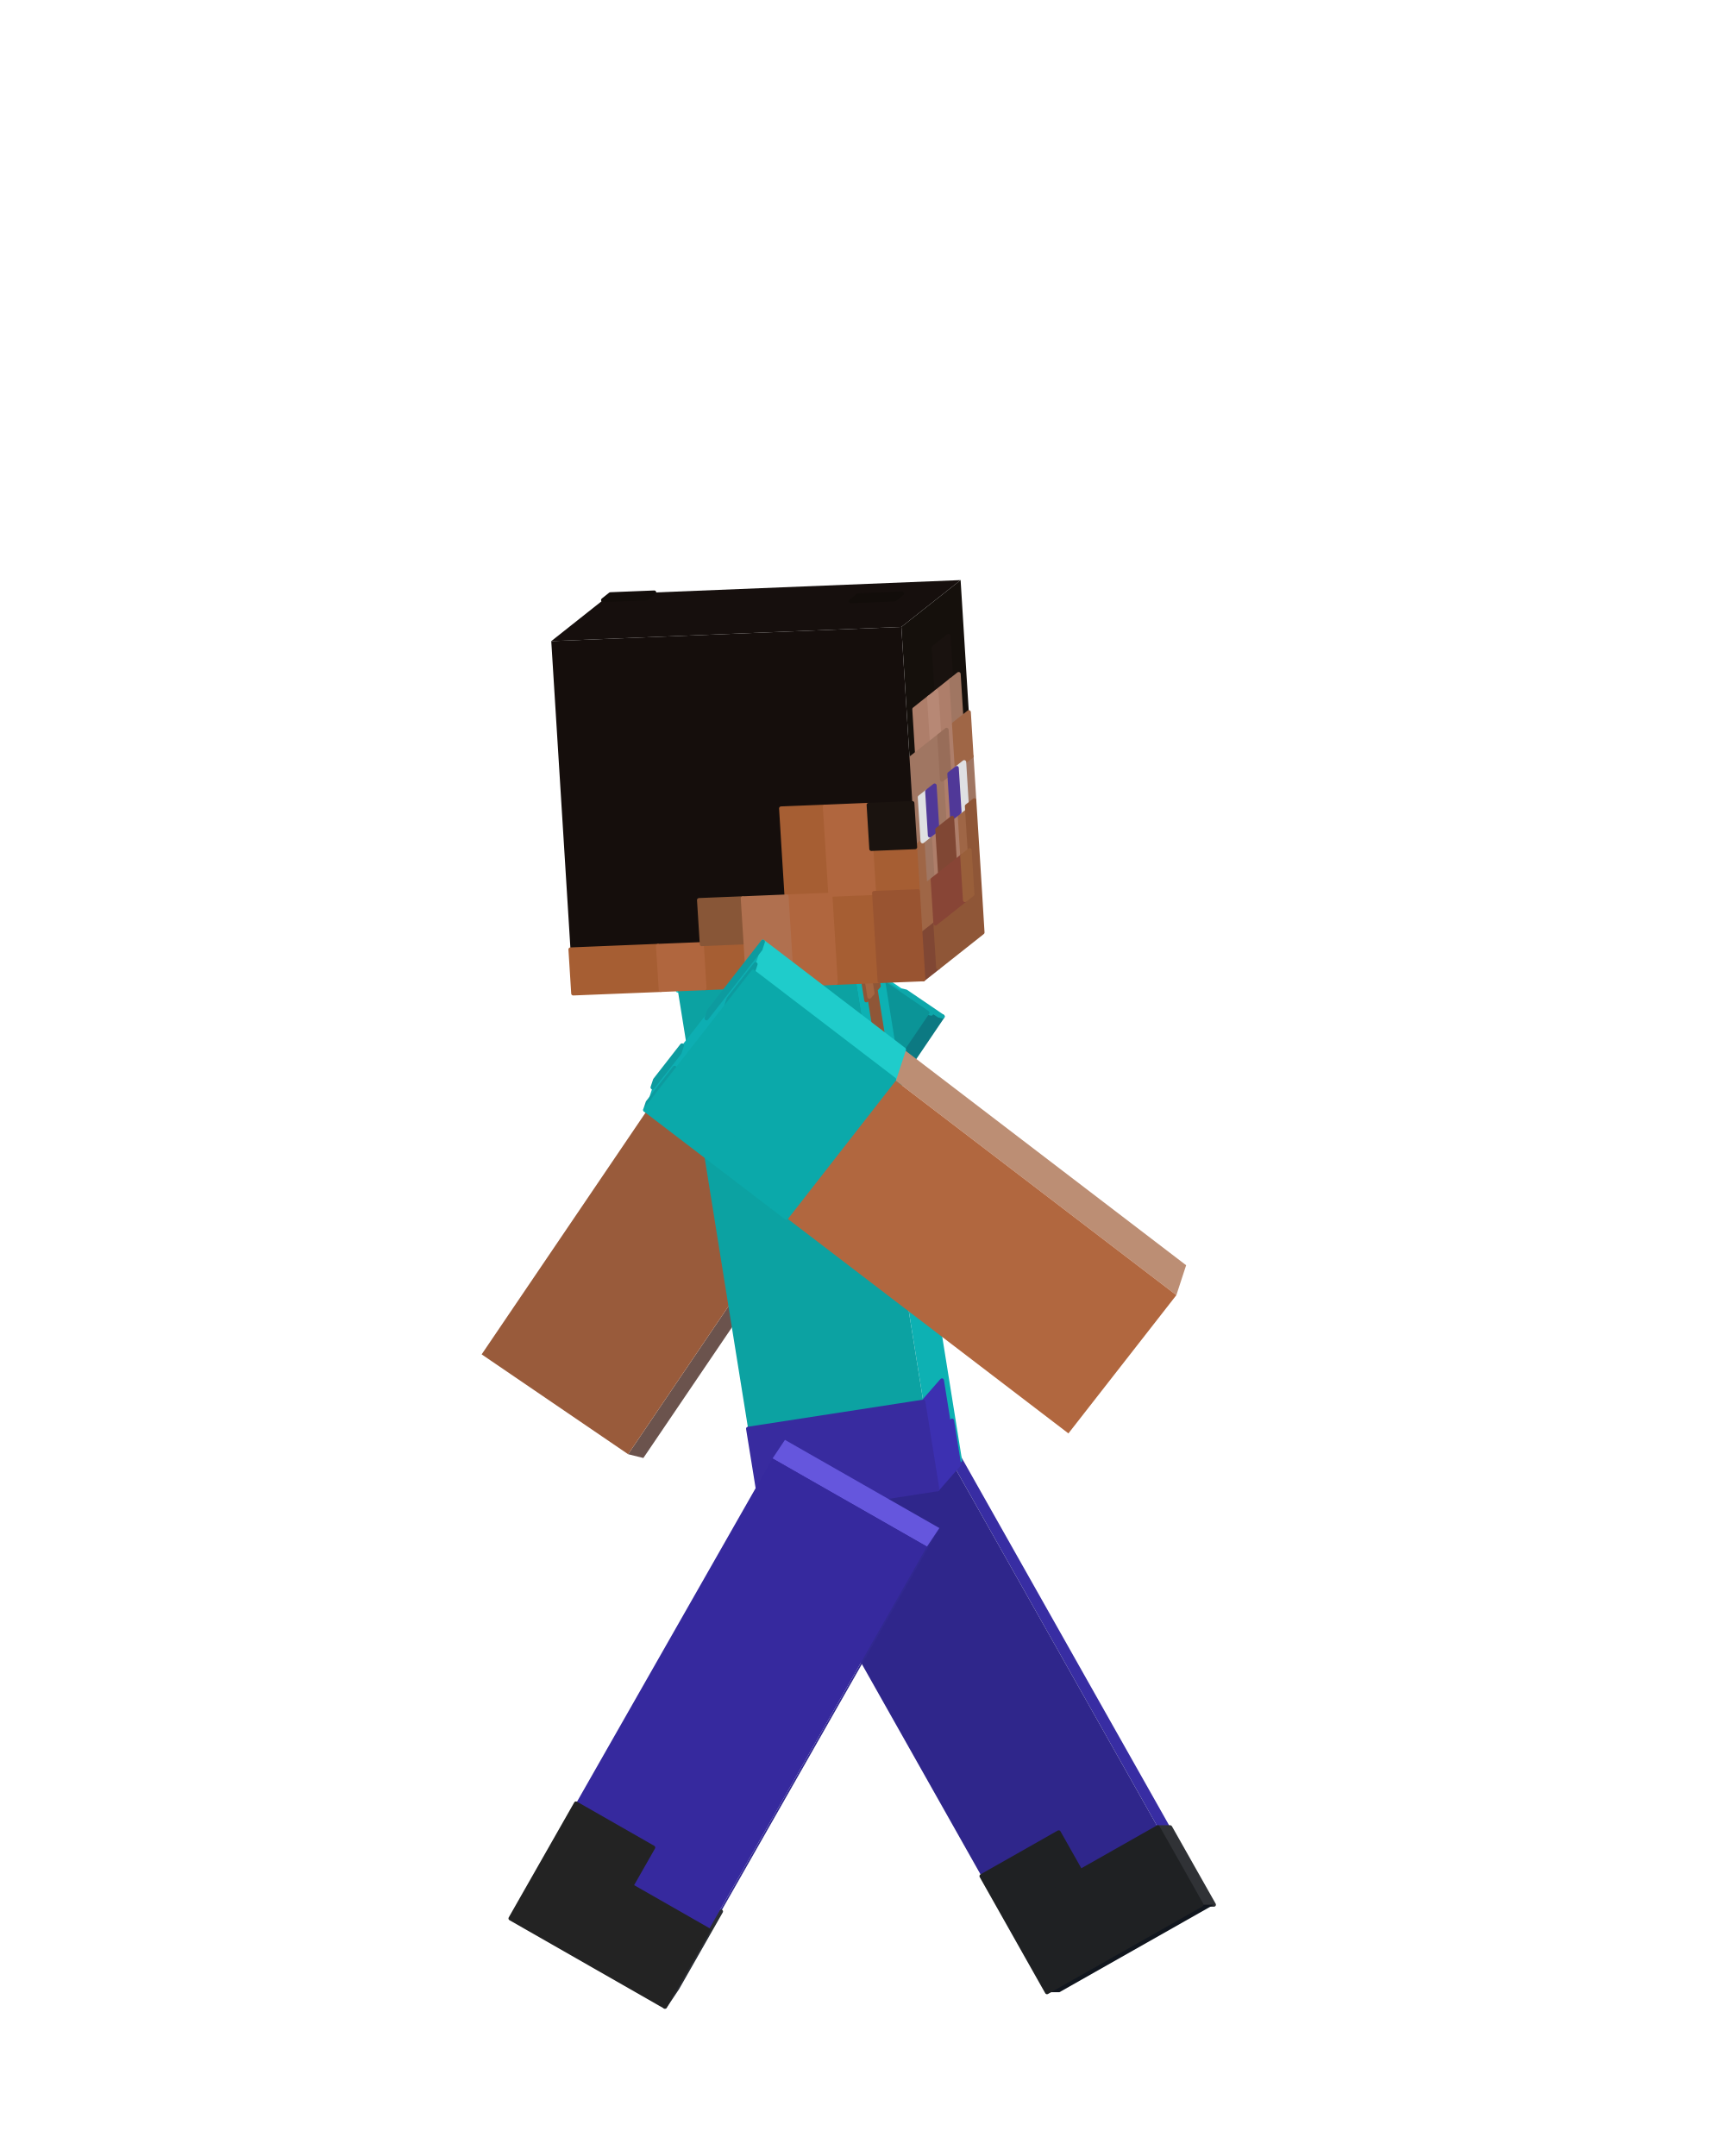
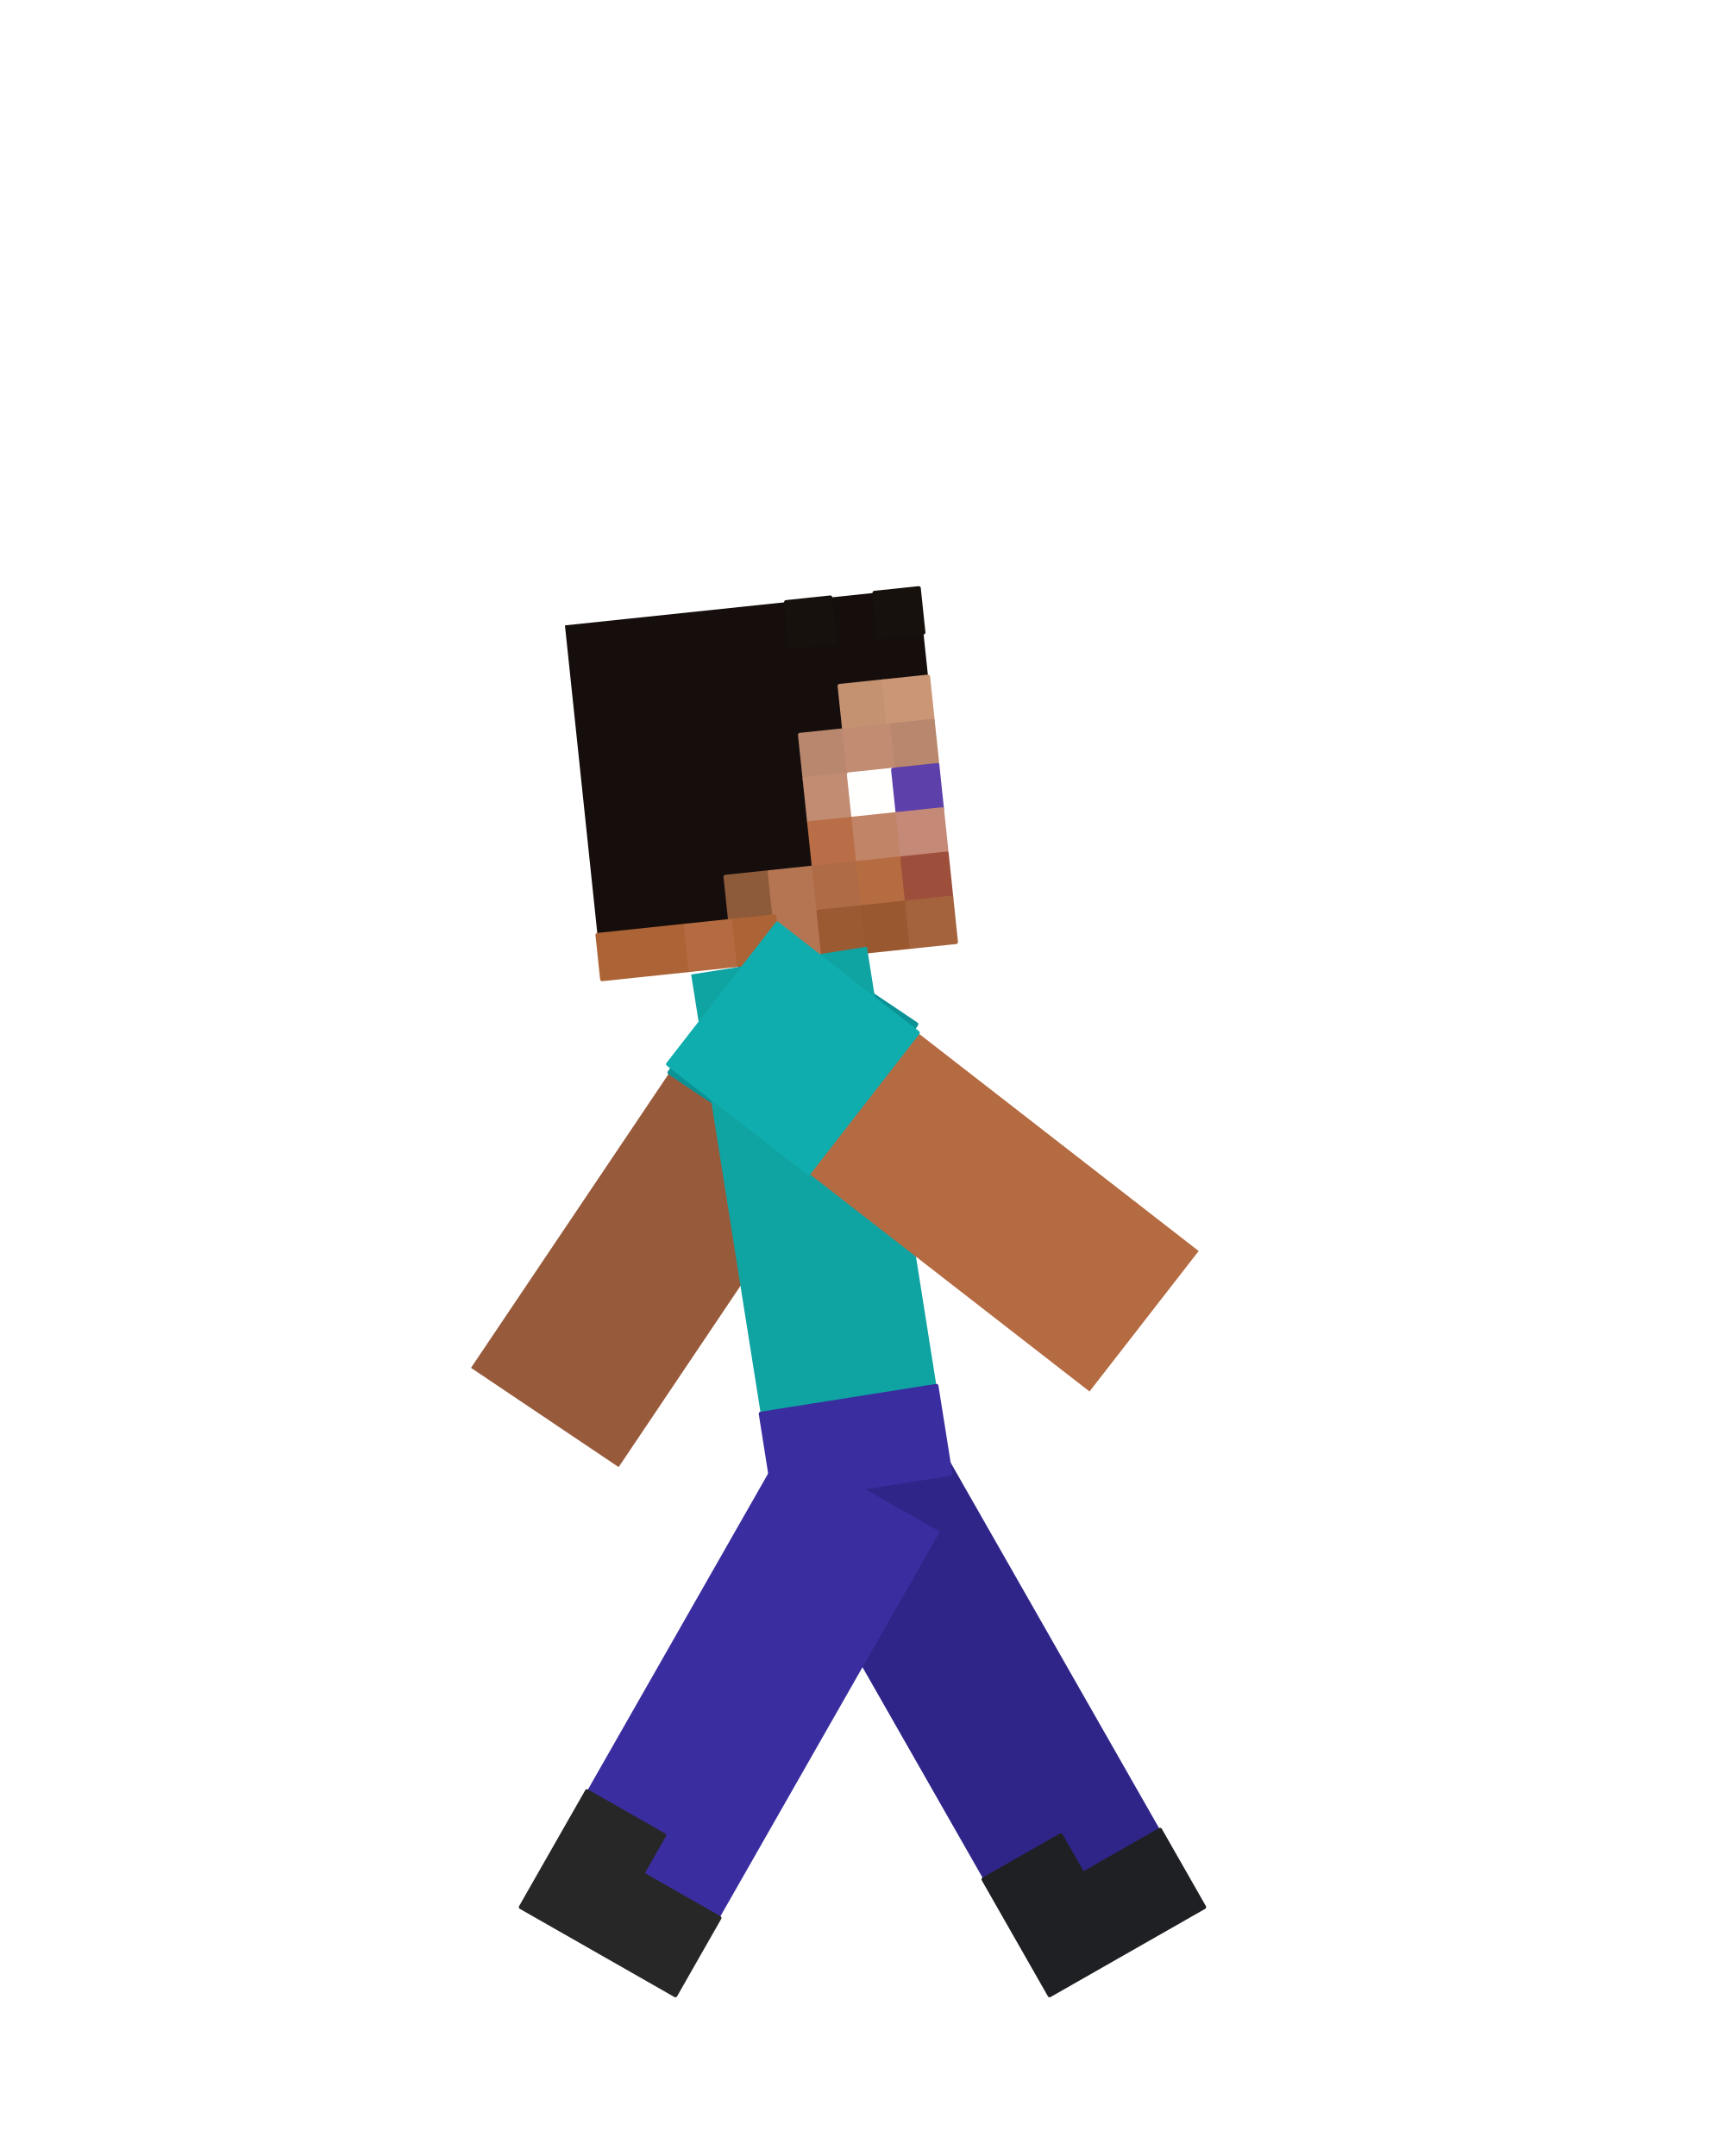
<svg xmlns="http://www.w3.org/2000/svg" viewBox="0 0 256 320" width="256" height="320" role="img" aria-labelledby="run-7-title">
  <g id="steve">
    <g id="arm-left" aria-label="Left arm">
-       <g class="face" data-face="front">
-         <path fill="#6b534d" d="M137.64 150.31L139.9 150.87L95.48 216.4L93.22 215.84Z" />
-         <path fill="#0c7982" stroke="#0c7982" stroke-width=".6" stroke-linejoin="round" d="M137.64 150.31L139.9 150.87L136.2 156.34L133.94 155.77ZM133.94 155.77L136.2 156.34L132.5 161.8L130.24 161.23ZM130.24 161.23L132.5 161.8L128.79 167.26L126.54 166.69ZM126.54 166.69L128.79 167.26L125.09 172.72L122.83 172.15Z" />
-       </g>
-       <g class="face" data-face="top">
-         <path fill="#0dbcbf" d="M115.9 135.49L118.16 136.06L139.9 150.87L137.64 150.31Z" />
-         <path fill="#0da7aa" stroke="#0da7aa" stroke-width=".6" stroke-linejoin="round" d="M115.9 135.49L116.46 135.63L121.9 139.34L121.33 139.2ZM117.59 135.92L118.16 136.06L123.59 139.76L123.03 139.62ZM126.77 142.9L127.33 143.04L132.77 146.75L132.2 146.6ZM132.2 146.6L132.77 146.75L138.2 150.45L137.64 150.31ZM133.9 147.03L134.46 147.17L139.9 150.87L139.33 150.73Z" />
-       </g>
      <g class="face" data-face="nx">
-         <path fill="#995b3b" d="M115.9 135.49L137.64 150.31L93.22 215.84L71.48 201.02Z" />
-         <path fill="#0b9497" stroke="#0b9497" stroke-width=".6" stroke-linejoin="round" d="M115.9 135.49L137.64 150.31L133.94 155.77L112.2 140.95ZM112.2 140.95L133.94 155.77L130.24 161.23L108.5 146.41ZM108.5 146.41L130.24 161.23L126.54 166.69L104.79 151.87ZM104.79 151.87L126.54 166.69L122.83 172.15L101.09 157.33Z" />
+         <path fill="#975a3b" d="M114.09 137.29L135.99 152.02L91.81 217.75L69.9 203.02Z" />
+         <path fill="#0b9295" stroke="#0b9295" stroke-width=".6" stroke-linejoin="round" d="M114.09 137.29L135.99 152.02L132.31 157.5L110.4 142.77ZM110.4 142.77L132.31 157.5L128.63 162.98L106.72 148.25ZM106.72 148.25L128.63 162.98L124.95 168.45L103.04 153.73ZM103.04 153.73L124.95 168.45L121.27 173.93L99.36 159.2Z" />
      </g>
    </g>
    <g id="leg-left" aria-label="Left leg">
-       <g class="face" data-face="front">
-         <path fill="#382da3" d="M139.41 213.76L141.25 213.76L180.15 282.7L178.31 282.7Z" />
-         <path fill="#303236" stroke="#303236" stroke-width=".6" stroke-linejoin="round" d="M171.82 271.21L173.66 271.21L176.9 276.95L175.07 276.95ZM175.07 276.95L176.9 276.95L180.15 282.7L178.31 282.7Z" />
+       <g class="face" data-face="nx">
+         <path fill="#2f2589" d="M116.53 227.34L139.47 214.26L178.7 283.06L155.77 296.14Z" />
+         <path fill="#1f2023" stroke="#1f2023" stroke-width=".6" stroke-linejoin="round" d="M145.96 278.94L157.43 272.4L160.7 278.13L149.23 284.67ZM149.23 284.67L172.16 271.59L175.43 277.32L152.5 290.4ZM152.5 290.4L175.43 277.32L178.7 283.06L155.77 296.14Z" />
      </g>
-       <g class="face" data-face="bottom">
-         <path fill="#11161e" d="M178.31 282.7L180.15 282.7L157.22 295.69L155.38 295.69Z" />
-       </g>
+     </g>
+     <g id="head" aria-label="Head">
      <g class="face" data-face="nx">
-         <path fill="#2f268b" d="M116.49 226.75L139.41 213.76L178.31 282.7L155.38 295.69Z" />
-         <path fill="#1f2123" stroke="#1f2123" stroke-width=".6" stroke-linejoin="round" d="M145.66 278.46L157.12 271.96L160.36 277.7L148.9 284.2ZM148.9 284.2L171.82 271.21L175.07 276.95L152.14 289.95ZM152.14 289.95L175.07 276.95L178.31 282.7L155.38 295.69Z" />
+         <path fill="#150e0c" d="M83.84 92.82L136.35 87.3L141.87 139.82L89.36 145.33Z" />
+         <path fill="#17110d" stroke="#17110d" stroke-width=".6" stroke-linejoin="round" d="M116.66 89.37L123.22 88.68L123.91 95.25L117.35 95.94Z" />
+         <path fill="#17110e" stroke="#17110e" stroke-width=".6" stroke-linejoin="round" d="M129.78 87.99L136.35 87.3L137.04 93.87L130.47 94.56Z" />
+         <path fill="#c49271" stroke="#c49271" stroke-width=".6" stroke-linejoin="round" d="M124.6 101.81L131.16 101.12L131.85 107.69L125.29 108.38Z" />
+         <path fill="#ca9676" stroke="#ca9676" stroke-width=".6" stroke-linejoin="round" d="M131.16 101.12L137.73 100.43L138.42 107L131.85 107.69Z" />
+         <path fill="#b8876d" stroke="#b8876d" stroke-width=".6" stroke-linejoin="round" d="M118.72 109.07L125.29 108.38L125.98 114.94L119.41 115.63ZM131.85 107.69L138.42 107L139.11 113.56L132.54 114.25Z" />
+         <path fill="#c28c72" stroke="#c28c72" stroke-width=".6" stroke-linejoin="round" d="M125.29 108.38L131.85 107.69L132.54 114.25L125.98 114.94ZM119.41 115.63L125.98 114.94L126.67 121.5L120.1 122.19Z" />
+         <path fill="#fffffe" stroke="#fffffe" stroke-width=".6" stroke-linejoin="round" d="M125.98 114.94L132.54 114.25L133.23 120.81L126.67 121.5Z" />
+         <path fill="#5e40aa" stroke="#5e40aa" stroke-width=".6" stroke-linejoin="round" d="M132.54 114.25L139.11 113.56L139.8 120.12L133.23 120.81Z" />
+         <path fill="#b96e47" stroke="#b96e47" stroke-width=".6" stroke-linejoin="round" d="M120.1 122.19L126.67 121.5L127.36 128.07L120.79 128.76Z" />
+         <path fill="#c28467" stroke="#c28467" stroke-width=".6" stroke-linejoin="round" d="M126.67 121.5L133.23 120.81L133.92 127.38L127.36 128.07Z" />
+         <path fill="#c48977" stroke="#c48977" stroke-width=".6" stroke-linejoin="round" d="M133.23 120.81L139.8 120.12L140.49 126.69L133.92 127.38Z" />
+         <path fill="#8d5b3a" stroke="#8d5b3a" stroke-width=".6" stroke-linejoin="round" d="M107.67 130.14L114.23 129.45L114.92 136.01L108.36 136.7Z" />
+         <path fill="#b57553" stroke="#b57553" stroke-width=".6" stroke-linejoin="round" d="M114.23 129.45L120.79 128.76L121.48 135.32L114.92 136.01ZM114.92 136.01L121.48 135.32L122.17 141.89L115.61 142.58Z" />
+         <path fill="#af6b46" stroke="#af6b46" stroke-width=".6" stroke-linejoin="round" d="M120.79 128.76L127.36 128.07L128.05 134.63L121.48 135.32Z" />
+         <path fill="#b66c41" stroke="#b66c41" stroke-width=".6" stroke-linejoin="round" d="M127.36 128.07L133.92 127.38L134.61 133.94L128.05 134.63Z" />
+         <path fill="#9d4f3b" stroke="#9d4f3b" stroke-width=".6" stroke-linejoin="round" d="M133.92 127.38L140.49 126.69L141.18 133.25L134.61 133.94Z" />
+         <path fill="#ac6336" stroke="#ac6336" stroke-width=".6" stroke-linejoin="round" d="M88.67 138.77L101.79 137.39L102.48 143.95L89.36 145.33ZM108.36 136.7L114.92 136.01L115.61 142.58L109.05 143.26Z" />
+         <path fill="#b56b42" stroke="#b56b42" stroke-width=".6" stroke-linejoin="round" d="M101.79 137.39L108.36 136.7L109.05 143.26L102.48 143.95Z" />
+         <path fill="#9b5a32" stroke="#9b5a32" stroke-width=".6" stroke-linejoin="round" d="M121.48 135.32L128.05 134.63L128.74 141.2L122.17 141.89Z" />
+         <path fill="#9a5830" stroke="#9a5830" stroke-width=".6" stroke-linejoin="round" d="M128.05 134.63L134.61 133.94L135.3 140.51L128.74 141.2Z" />
+         <path fill="#a5633d" stroke="#a5633d" stroke-width=".6" stroke-linejoin="round" d="M134.61 133.94L141.18 133.25L141.87 139.82L135.3 140.51Z" />
      </g>
    </g>
    <g id="torso" aria-label="Torso">
-       <g class="face" data-face="front">
-         <path fill="#0db1b3" d="M126.6 143.02L130.28 138.81L142.79 216.83L139.11 221.04Z" />
-         <path fill="#8f5637" stroke="#8f5637" stroke-width=".6" stroke-linejoin="round" d="M127.52 141.97L127.98 141.44L129.02 147.94L128.56 148.47ZM128.44 140.91L129.36 139.86L130.41 146.36L129.49 147.42ZM129.02 147.94L129.95 146.89L130.99 153.39L130.07 154.44Z" />
-         <path fill="#a56641" stroke="#a56641" stroke-width=".6" stroke-linejoin="round" d="M127.98 141.44L128.44 140.91L129.49 147.42L129.02 147.94Z" />
-         <path fill="#3c30b1" stroke="#3c30b1" stroke-width=".6" stroke-linejoin="round" d="M137.03 208.04L139.79 204.88L140.83 211.38L138.07 214.54ZM138.07 214.54L141.29 210.85L142.33 217.35L139.11 221.04Z" />
-       </g>
-       <g class="face" data-face="top">
-         <path fill="#9e5732" d="M100.6 147.04L104.28 142.83L130.28 138.81L126.6 143.02Z" />
-         <path fill="#0fdddd" stroke="#0fdddd" stroke-width=".6" stroke-linejoin="round" d="M100.6 147.04L101.06 146.52L107.56 145.51L107.1 146.04ZM103.82 143.36L104.28 142.83L110.78 141.82L110.32 142.35ZM107.1 146.04L107.56 145.51L114.06 144.51L113.6 145.03ZM110.32 142.35L110.78 141.82L117.28 140.82L116.82 141.34ZM113.6 145.03L114.06 144.51L120.56 143.5L120.1 144.03ZM116.82 141.34L117.28 140.82L123.78 139.81L123.32 140.34ZM120.1 144.03L120.56 143.5L127.06 142.49L126.6 143.02ZM123.32 140.34L123.78 139.81L130.28 138.81L129.82 139.33Z" />
-       </g>
      <g class="face" data-face="nx">
-         <path fill="#0ca2a2" d="M100.6 147.04L126.6 143.02L139.11 221.04L113.11 225.06Z" />
-         <path fill="#382b9f" stroke="#382b9f" stroke-width=".6" stroke-linejoin="round" d="M111.02 212.06L137.03 208.04L138.07 214.54L112.07 218.56ZM112.07 218.56L138.07 214.54L139.11 221.04L113.11 225.06Z" />
+         <path fill="#0fa3a2" d="M102.57 144.64L128.65 140.51L141.04 218.74L114.96 222.86Z" />
+         <path fill="#3a2d9f" stroke="#3a2d9f" stroke-width=".6" stroke-linejoin="round" d="M112.9 209.83L138.97 205.7L140.01 212.22L113.93 216.35ZM113.93 216.35L140.01 212.22L141.04 218.74L114.96 222.86Z" />
      </g>
    </g>
    <g id="leg-right" aria-label="Right leg">
-       <g class="face" data-face="front">
-         <path fill="#312990" d="M137.57 229.56L139.41 226.8L100.52 295.08L98.68 297.84Z" />
-         <path fill="#2b2e34" stroke="#2b2e34" stroke-width=".6" stroke-linejoin="round" d="M105.16 286.46L107 283.7L103.76 289.39L101.92 292.15ZM101.92 292.15L103.76 289.39L100.52 295.08L98.68 297.84Z" />
-       </g>
-       <g class="face" data-face="top">
-         <path fill="#6556dd" d="M114.65 216.47L116.49 213.71L139.41 226.8L137.57 229.56Z" />
-       </g>
      <g class="face" data-face="nx">
-         <path fill="#36299e" d="M114.65 216.47L137.57 229.56L98.68 297.84L75.76 284.74Z" />
-         <path fill="#232323" stroke="#232323" stroke-width=".6" stroke-linejoin="round" d="M85.48 267.67L96.94 274.22L93.7 279.91L82.24 273.36ZM82.24 273.36L105.16 286.46L101.92 292.15L79 279.05ZM79 279.05L101.92 292.15L98.68 297.84L75.76 284.74Z" />
-       </g>
-     </g>
-     <g id="head" aria-label="Head">
-       <g class="face" data-face="top">
-         <path fill="#160f0d" d="M81.81 95.16L90.59 88.2L142.56 86.1L133.77 93.05Z" />
-         <path fill="#120d0a" stroke="#120d0a" stroke-width=".6" stroke-linejoin="round" d="M89.5 89.07L90.59 88.2L97.09 87.94L95.99 88.81ZM126.27 89.23L127.37 88.36L133.86 88.1L132.77 88.97Z" />
-       </g>
-       <g class="face" data-face="front">
-         <path fill="#15100c" d="M133.77 93.05L142.56 86.1L145.81 138.4L137.03 145.35Z" />
-         <path fill="#19120f" stroke="#19120f" stroke-width=".6" stroke-linejoin="round" d="M138.57 96.11L140.77 94.37L141.17 100.91L138.98 102.65Z" />
-         <path fill="#ae7e6a" stroke="#ae7e6a" stroke-width=".6" stroke-linejoin="round" d="M135.69 105.26L137.88 103.52L138.29 110.06L136.09 111.8ZM138.98 102.65L141.17 100.91L141.58 107.45L139.39 109.19ZM140.48 108.32L141.58 107.45L141.99 113.99L140.89 114.86ZM139.79 115.72L140.89 114.86L141.3 121.39L140.2 122.26ZM138 124L139.1 123.13L139.51 129.67L138.41 130.54ZM141.3 121.39L142.4 120.52L142.8 127.06L141.71 127.93Z" />
-         <path fill="#b78875" stroke="#b78875" stroke-width=".6" stroke-linejoin="round" d="M137.88 103.52L138.98 102.65L139.39 109.19L138.29 110.06Z" />
-         <path fill="#a07662" stroke="#a07662" stroke-width=".6" stroke-linejoin="round" d="M141.17 100.91L142.27 100.04L142.68 106.58L141.58 107.45ZM134.99 112.66L139.39 109.19L139.79 115.72L135.4 119.2ZM135.4 119.2L136.5 118.33L136.91 124.87L135.81 125.74ZM138.7 116.59L139.79 115.72L140.2 122.26L139.1 123.13ZM143.09 113.12L144.18 112.25L144.59 118.78L143.49 119.65ZM136.91 124.87L138 124L138.41 130.54L137.31 131.41Z" />
-         <path fill="#986d59" stroke="#986d59" stroke-width=".6" stroke-linejoin="round" d="M139.39 109.19L140.48 108.32L140.89 114.86L139.79 115.72Z" />
-         <path fill="#9f6646" stroke="#9f6646" stroke-width=".6" stroke-linejoin="round" d="M141.58 107.45L143.78 105.71L144.18 112.25L141.99 113.99ZM135.81 125.74L136.91 124.87L137.31 131.41L136.22 132.28ZM142.4 120.52L143.49 119.65L143.9 126.19L142.8 127.06ZM136.22 132.28L138.41 130.54L138.82 137.07L136.62 138.81Z" />
-         <path fill="#dfe0e2" stroke="#dfe0e2" stroke-width=".6" stroke-linejoin="round" d="M136.5 118.33L137.6 117.46L138 124L136.91 124.87ZM141.99 113.99L143.09 113.12L143.49 119.65L142.4 120.52Z" />
-         <path fill="#503898" stroke="#503898" stroke-width=".6" stroke-linejoin="round" d="M137.6 117.46L138.7 116.59L139.1 123.13L138 124ZM140.89 114.86L141.99 113.99L142.4 120.52L141.3 121.39Z" />
-         <path fill="#804734" stroke="#804734" stroke-width=".6" stroke-linejoin="round" d="M139.1 123.13L141.3 121.39L141.71 127.93L139.51 129.67ZM136.62 138.81L138.82 137.07L139.23 143.61L137.03 145.35Z" />
-         <path fill="#8f5637" stroke="#8f5637" stroke-width=".6" stroke-linejoin="round" d="M143.49 119.65L144.59 118.78L145 125.32L143.9 126.19ZM143.9 126.19L145 125.32L145.41 131.86L144.31 132.73ZM138.82 137.07L145.41 131.86L145.81 138.4L139.23 143.61Z" />
-         <path fill="#884536" stroke="#884536" stroke-width=".6" stroke-linejoin="round" d="M138.41 130.54L142.8 127.06L143.21 133.6L138.82 137.07Z" />
-         <path fill="#995f3a" stroke="#995f3a" stroke-width=".6" stroke-linejoin="round" d="M142.8 127.06L143.9 126.19L144.31 132.73L143.21 133.6Z" />
-       </g>
-       <g class="face" data-face="nx">
-         <path fill="#150e0c" d="M81.81 95.16L133.77 93.05L137.03 145.35L85.07 147.45Z" />
-         <path fill="#a65e33" stroke="#a65e33" stroke-width=".6" stroke-linejoin="round" d="M115.92 119.99L122.41 119.73L122.82 126.26L116.32 126.53ZM116.32 126.53L122.82 126.26L123.23 132.8L116.73 133.06ZM129.31 126L135.81 125.74L136.22 132.28L129.72 132.54ZM123.23 132.8L129.72 132.54L130.13 139.08L123.63 139.34ZM84.66 140.92L97.65 140.39L98.06 146.93L85.07 147.45ZM104.15 140.13L110.64 139.86L111.05 146.4L104.55 146.67ZM123.63 139.34L130.13 139.08L130.54 145.61L124.04 145.88Z" />
-         <path fill="#b0663e" stroke="#b0663e" stroke-width=".6" stroke-linejoin="round" d="M122.41 119.73L128.91 119.46L129.31 126L122.82 126.26ZM122.82 126.26L129.31 126L129.72 132.54L123.23 132.8ZM116.73 133.06L123.23 132.8L123.63 139.34L117.14 139.6ZM97.65 140.39L104.15 140.13L104.55 146.67L98.06 146.93ZM117.14 139.6L123.63 139.34L124.04 145.88L117.54 146.14Z" />
-         <path fill="#1a130f" stroke="#1a130f" stroke-width=".6" stroke-linejoin="round" d="M128.91 119.46L135.4 119.2L135.81 125.74L129.31 126Z" />
-         <path fill="#885637" stroke="#885637" stroke-width=".6" stroke-linejoin="round" d="M103.74 133.59L110.23 133.33L110.64 139.86L104.15 140.13Z" />
-         <path fill="#b0704f" stroke="#b0704f" stroke-width=".6" stroke-linejoin="round" d="M110.23 133.33L116.73 133.06L117.14 139.6L110.64 139.86ZM110.64 139.86L117.14 139.6L117.54 146.14L111.05 146.4Z" />
-         <path fill="#995431" stroke="#995431" stroke-width=".6" stroke-linejoin="round" d="M129.72 132.54L136.22 132.28L136.62 138.81L130.13 139.08ZM130.13 139.08L136.62 138.81L137.03 145.35L130.54 145.61Z" />
+         <path fill="#3a2d9f" d="M116.53 214.26L139.47 227.34L100.23 296.14L77.3 283.06Z" />
+         <path fill="#272727" stroke="#272727" stroke-width=".6" stroke-linejoin="round" d="M87.11 265.86L98.57 272.4L95.3 278.13L83.84 271.59ZM83.84 271.59L106.77 284.67L103.5 290.4L80.57 277.32ZM80.57 277.32L103.5 290.4L100.23 296.14L77.3 283.06Z" />
      </g>
    </g>
    <g id="arm-right" aria-label="Right arm">
-       <g class="face" data-face="front">
-         <path fill="#bc8e74" d="M111.77 144.22L113.22 139.77L176.03 187.79L174.58 192.23Z" />
-         <path fill="#1fcccb" stroke="#1fcccb" stroke-width=".6" stroke-linejoin="round" d="M111.77 144.22L113.22 139.77L118.46 143.77L117 148.22ZM117 148.22L118.46 143.77L123.69 147.78L122.24 152.22ZM122.24 152.22L123.69 147.78L128.93 151.78L127.47 156.22ZM127.47 156.22L128.93 151.78L134.16 155.78L132.7 160.22Z" />
-       </g>
-       <g class="face" data-face="top">
-         <path fill="#0daeb2" d="M95.75 164.74L97.21 160.29L113.22 139.77L111.77 144.22Z" />
-         <path fill="#0d9b9f" stroke="#0d9b9f" stroke-width=".6" stroke-linejoin="round" d="M95.75 164.74L96.12 163.62L100.12 158.49L99.76 159.61ZM96.84 161.4L97.21 160.29L101.21 155.16L100.85 156.27ZM104.85 151.14L105.22 150.03L109.22 144.9L108.86 146.01ZM107.76 149.35L108.13 148.24L112.13 143.11L111.77 144.22ZM108.86 146.01L109.22 144.9L113.22 139.77L112.86 140.88Z" />
-       </g>
      <g class="face" data-face="nx">
-         <path fill="#b1673f" d="M95.75 164.74L111.77 144.22L174.58 192.23L158.56 212.75Z" />
-         <path fill="#0ba9aa" stroke="#0ba9aa" stroke-width=".6" stroke-linejoin="round" d="M95.75 164.74L111.77 144.22L117 148.22L100.99 168.74ZM100.99 168.74L117 148.22L122.24 152.22L106.22 172.74ZM106.22 172.74L122.24 152.22L127.47 156.22L111.45 176.74ZM111.45 176.74L127.47 156.22L132.7 160.22L116.69 180.74Z" />
+         <path fill="#b56b42" d="M99.15 157.94L115.35 137.09L177.89 185.68L161.69 206.53Z" />
+         <path fill="#0fadad" stroke="#0fadad" stroke-width=".6" stroke-linejoin="round" d="M99.15 157.94L115.35 137.09L120.56 141.14L104.36 161.99ZM104.36 161.99L120.56 141.14L125.77 145.19L109.58 166.04ZM109.58 166.04L125.77 145.19L130.99 149.24L114.79 170.09ZM114.79 170.09L130.99 149.24L136.2 153.29L120 174.13Z" />
      </g>
    </g>
  </g>
</svg>
